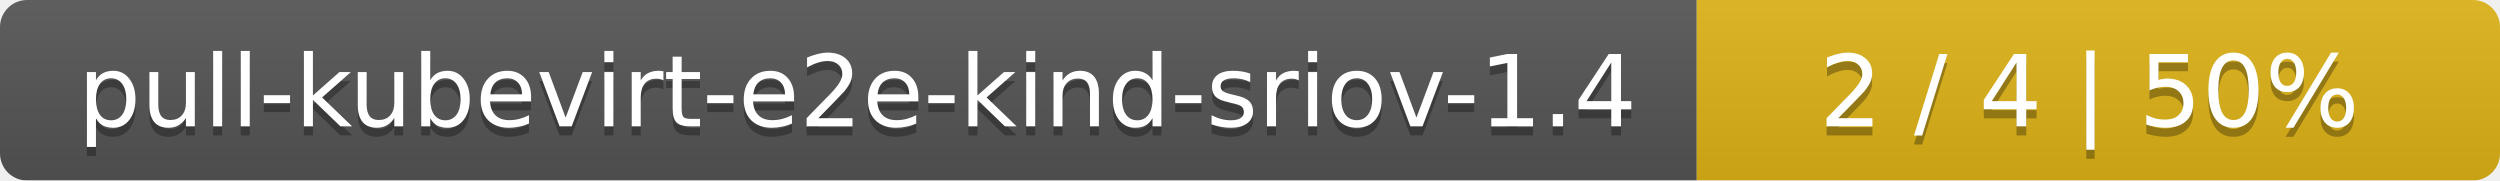
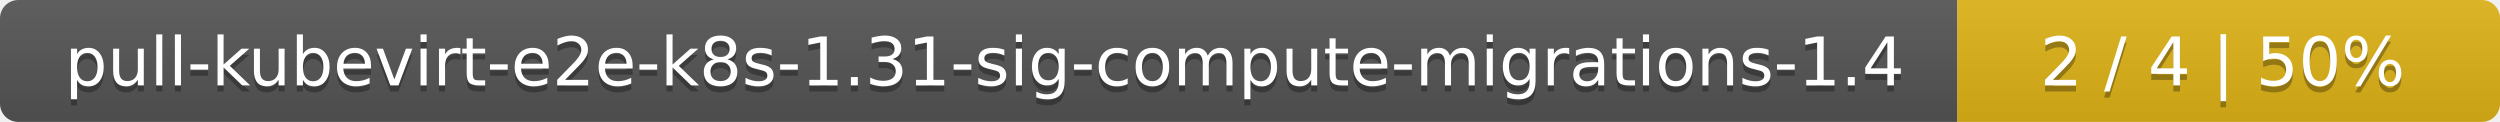
- <svg xmlns="http://www.w3.org/2000/svg" width="277" height="20">
+ <svg xmlns="http://www.w3.org/2000/svg" width="410" height="20">
  <linearGradient id="smooth" x2="0" y2="100%">
    <stop offset="0" stop-color="#bbb" stop-opacity=".1" />
    <stop offset="1" stop-opacity=".1" />
  </linearGradient>
  <mask id="round">
-     <rect width="277" height="20" rx="3" fill="#fff" />
+     <rect width="410" height="20" rx="3" fill="#fff" />
  </mask>
  <g mask="url(#round)">
-     <rect width="188" height="20" fill="#555" />
-     <rect x="188" width="89" height="20" fill="#dfb317" />
-     <rect width="277" height="20" fill="url(#smooth)" />
+     <rect width="321" height="20" fill="#555" />
+     <rect x="321" width="89" height="20" fill="#dfb317" />
+     <rect width="410" height="20" fill="url(#smooth)" />
  </g>
  <g fill="#fff" text-anchor="middle" font-family="DejaVu Sans,Verdana,Geneva,sans-serif" font-size="11">
-     <text x="95" y="15" fill="#010101" fill-opacity=".3">pull-kubevirt-e2e-kind-sriov-1.4</text>
-     <text x="95" y="14">pull-kubevirt-e2e-kind-sriov-1.4</text>
-     <text x="231.5" y="15" fill="#010101" fill-opacity=".3">2 / 4    |    50%</text>
-     <text x="231.5" y="14">2 / 4    |    50%</text>
+     <text x="161.5" y="15" fill="#010101" fill-opacity=".3">pull-kubevirt-e2e-k8s-1.31-sig-compute-migrations-1.4</text>
+     <text x="161.5" y="14">pull-kubevirt-e2e-k8s-1.31-sig-compute-migrations-1.4</text>
+     <text x="364.5" y="15" fill="#010101" fill-opacity=".3">2 / 4    |    50%</text>
+     <text x="364.5" y="14">2 / 4    |    50%</text>
  </g>
</svg>
